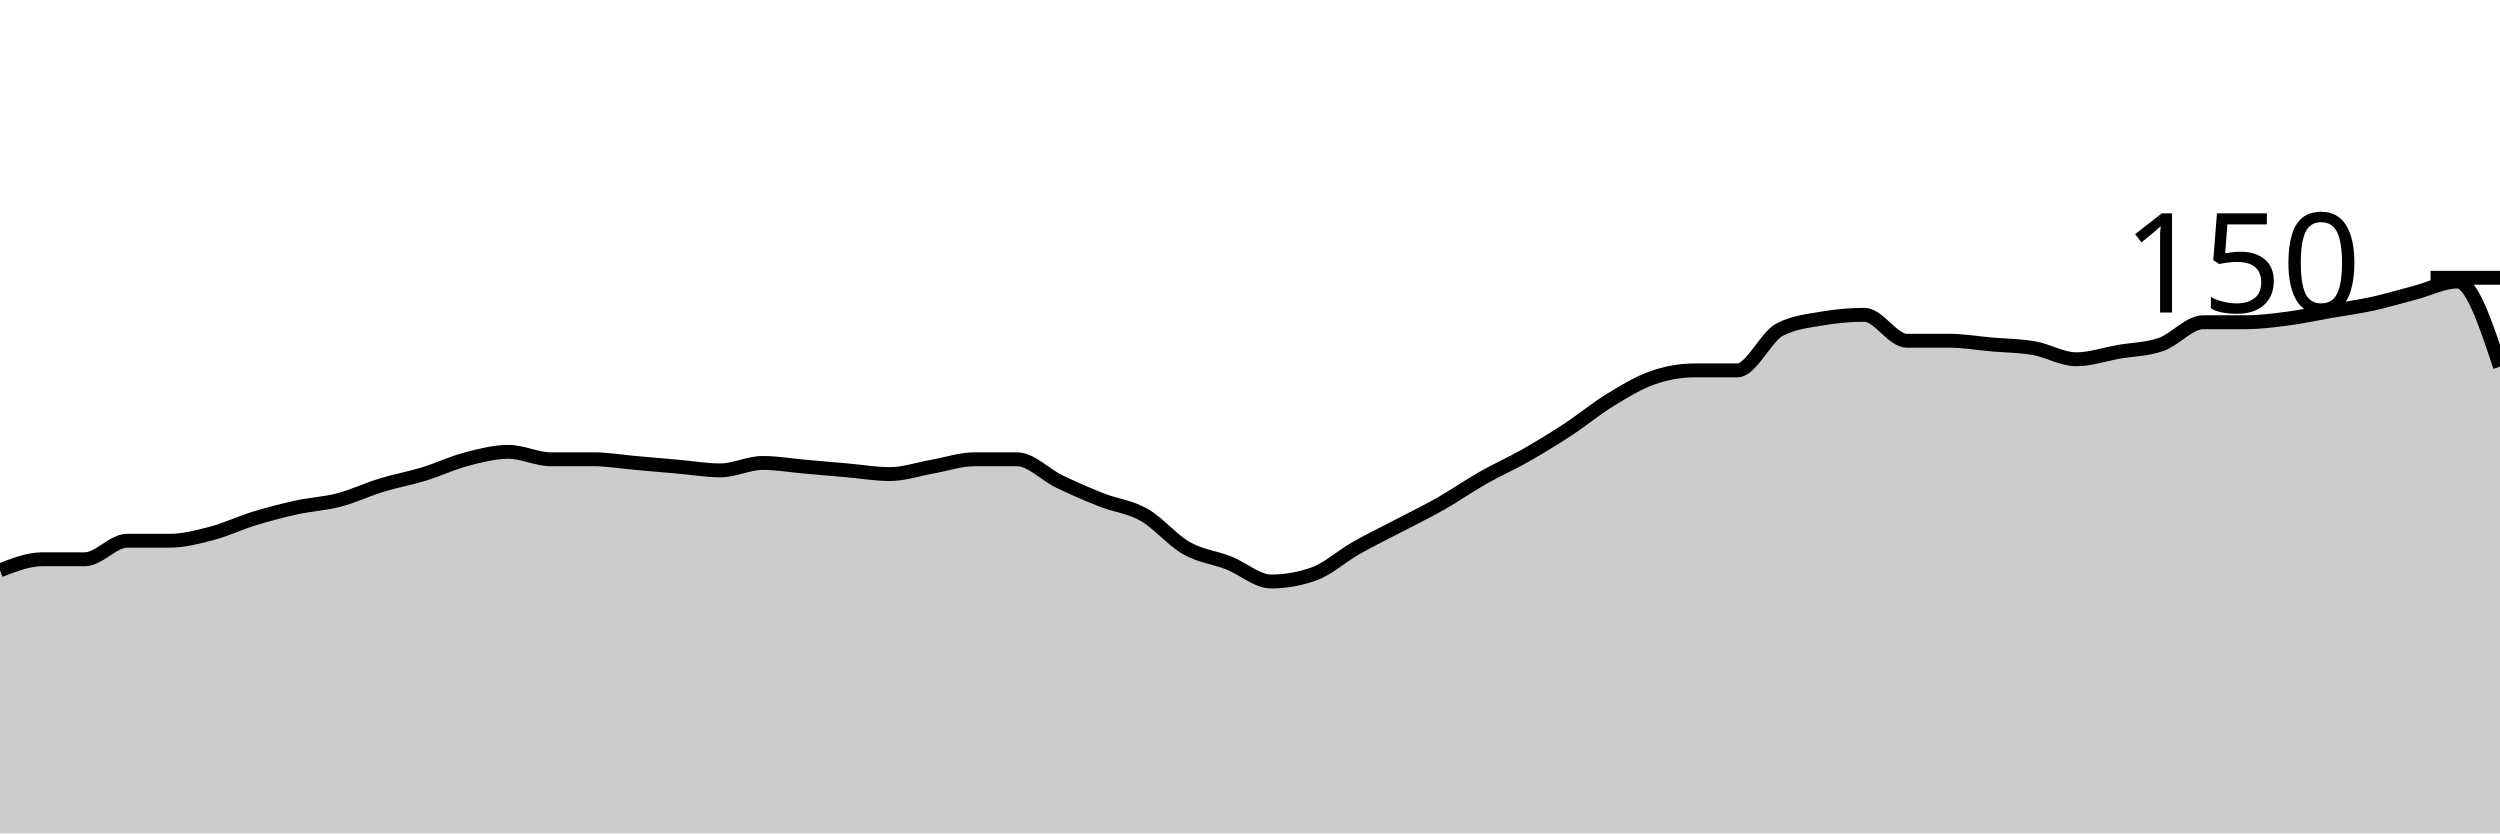
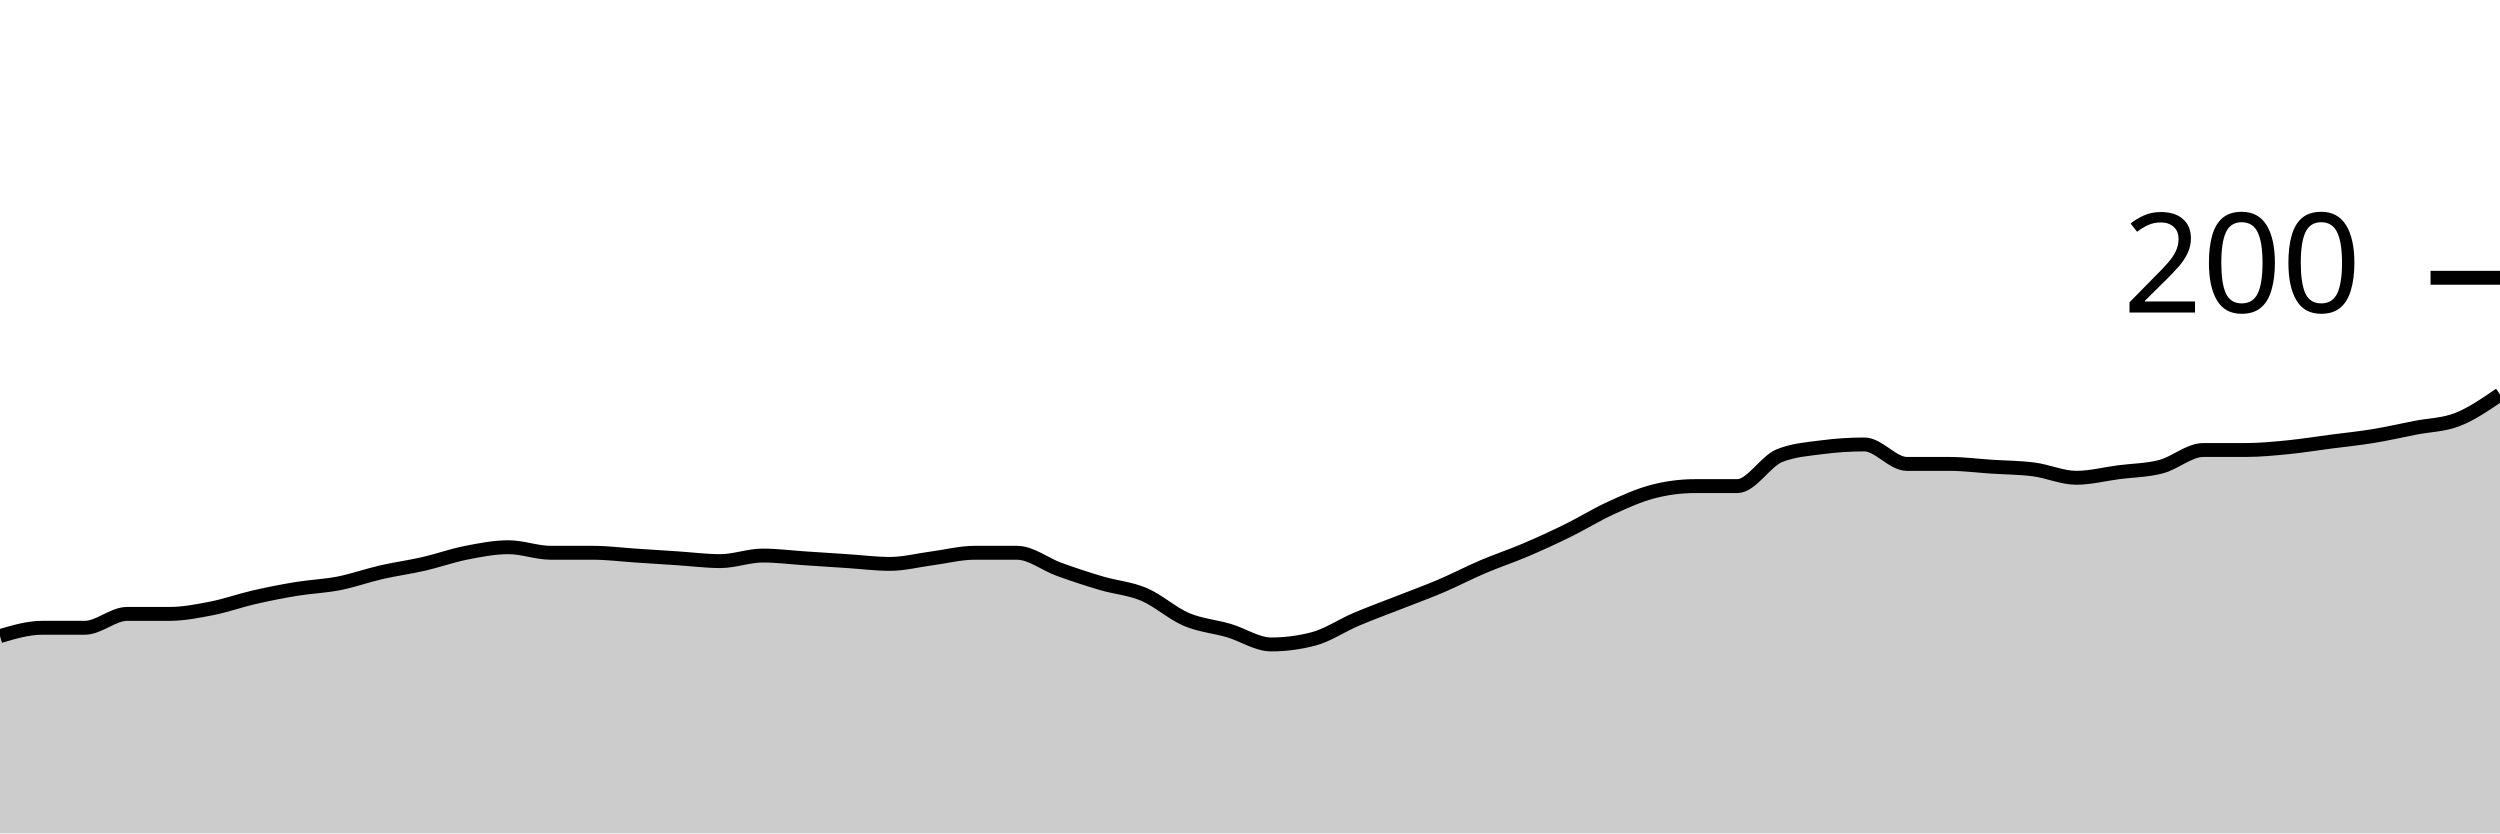
<svg xmlns="http://www.w3.org/2000/svg" viewBox="0 0 180 60">
  <g transform="translate(0,20)">
-     <path class="area" fill="rgba(0, 0, 0, 0.2)" d="M0,21.067C1.017,20.667,2.034,20.267,3.051,20.267C4.068,20.267,5.085,20.267,6.102,20.267C7.119,20.267,8.136,18.933,9.153,18.933C10.169,18.933,11.186,18.933,12.203,18.933C13.22,18.933,14.237,18.667,15.254,18.4C16.271,18.133,17.288,17.644,18.305,17.333C19.322,17.022,20.339,16.756,21.356,16.533C22.373,16.311,23.39,16.267,24.407,16C25.424,15.733,26.441,15.244,27.458,14.933C28.475,14.622,29.492,14.444,30.508,14.133C31.525,13.822,32.542,13.333,33.559,13.067C34.576,12.8,35.593,12.533,36.61,12.533C37.627,12.533,38.644,13.067,39.661,13.067C40.678,13.067,41.695,13.067,42.712,13.067C43.729,13.067,44.746,13.244,45.763,13.333C46.78,13.422,47.797,13.511,48.814,13.6C49.831,13.689,50.847,13.867,51.864,13.867C52.881,13.867,53.898,13.333,54.915,13.333C55.932,13.333,56.949,13.511,57.966,13.6C58.983,13.689,60,13.778,61.017,13.867C62.034,13.956,63.051,14.133,64.068,14.133C65.085,14.133,66.102,13.778,67.119,13.6C68.136,13.422,69.153,13.067,70.169,13.067C71.186,13.067,72.203,13.067,73.22,13.067C74.237,13.067,75.254,14.178,76.271,14.667C77.288,15.156,78.305,15.6,79.322,16C80.339,16.4,81.356,16.489,82.373,17.067C83.39,17.644,84.407,18.889,85.424,19.467C86.441,20.044,87.458,20.133,88.475,20.533C89.492,20.933,90.508,21.867,91.525,21.867C92.542,21.867,93.559,21.689,94.576,21.333C95.593,20.978,96.61,20.044,97.627,19.467C98.644,18.889,99.661,18.4,100.678,17.867C101.695,17.333,102.712,16.844,103.729,16.267C104.746,15.689,105.763,14.978,106.78,14.4C107.797,13.822,108.814,13.378,109.831,12.8C110.847,12.222,111.864,11.6,112.881,10.933C113.898,10.267,114.915,9.422,115.932,8.8C116.949,8.178,117.966,7.556,118.983,7.2C120,6.844,121.017,6.667,122.034,6.667C123.051,6.667,124.068,6.667,125.085,6.667C126.102,6.667,127.119,4.267,128.136,3.733C129.153,3.2,130.169,3.111,131.186,2.933C132.203,2.756,133.22,2.667,134.237,2.667C135.254,2.667,136.271,4.533,137.288,4.533C138.305,4.533,139.322,4.533,140.339,4.533C141.356,4.533,142.373,4.711,143.39,4.8C144.407,4.889,145.424,4.889,146.441,5.067C147.458,5.244,148.475,5.867,149.492,5.867C150.508,5.867,151.525,5.511,152.542,5.333C153.559,5.156,154.576,5.156,155.593,4.8C156.61,4.444,157.627,3.2,158.644,3.2C159.661,3.2,160.678,3.2,161.695,3.2C162.712,3.2,163.729,3.067,164.746,2.933C165.763,2.8,166.78,2.578,167.797,2.4C168.814,2.222,169.831,2.089,170.847,1.867C171.864,1.644,172.881,1.333,173.898,1.067C174.915,0.8,175.932,0.267,176.949,0.267C177.966,0.267,178.983,3.333,180,6.4L180,40C178.983,40,177.966,40,176.949,40C175.932,40,174.915,40,173.898,40C172.881,40,171.864,40,170.847,40C169.831,40,168.814,40,167.797,40C166.78,40,165.763,40,164.746,40C163.729,40,162.712,40,161.695,40C160.678,40,159.661,40,158.644,40C157.627,40,156.61,40,155.593,40C154.576,40,153.559,40,152.542,40C151.525,40,150.508,40,149.492,40C148.475,40,147.458,40,146.441,40C145.424,40,144.407,40,143.39,40C142.373,40,141.356,40,140.339,40C139.322,40,138.305,40,137.288,40C136.271,40,135.254,40,134.237,40C133.22,40,132.203,40,131.186,40C130.169,40,129.153,40,128.136,40C127.119,40,126.102,40,125.085,40C124.068,40,123.051,40,122.034,40C121.017,40,120,40,118.983,40C117.966,40,116.949,40,115.932,40C114.915,40,113.898,40,112.881,40C111.864,40,110.847,40,109.831,40C108.814,40,107.797,40,106.78,40C105.763,40,104.746,40,103.729,40C102.712,40,101.695,40,100.678,40C99.661,40,98.644,40,97.627,40C96.61,40,95.593,40,94.576,40C93.559,40,92.542,40,91.525,40C90.508,40,89.492,40,88.475,40C87.458,40,86.441,40,85.424,40C84.407,40,83.39,40,82.373,40C81.356,40,80.339,40,79.322,40C78.305,40,77.288,40,76.271,40C75.254,40,74.237,40,73.22,40C72.203,40,71.186,40,70.169,40C69.153,40,68.136,40,67.119,40C66.102,40,65.085,40,64.068,40C63.051,40,62.034,40,61.017,40C60,40,58.983,40,57.966,40C56.949,40,55.932,40,54.915,40C53.898,40,52.881,40,51.864,40C50.847,40,49.831,40,48.814,40C47.797,40,46.78,40,45.763,40C44.746,40,43.729,40,42.712,40C41.695,40,40.678,40,39.661,40C38.644,40,37.627,40,36.61,40C35.593,40,34.576,40,33.559,40C32.542,40,31.525,40,30.508,40C29.492,40,28.475,40,27.458,40C26.441,40,25.424,40,24.407,40C23.39,40,22.373,40,21.356,40C20.339,40,19.322,40,18.305,40C17.288,40,16.271,40,15.254,40C14.237,40,13.22,40,12.203,40C11.186,40,10.169,40,9.153,40C8.136,40,7.119,40,6.102,40C5.085,40,4.068,40,3.051,40C2.034,40,1.017,40,0,40Z" />
-     <path class="line" stroke="black" fill="none" d="M0,21.067C1.017,20.667,2.034,20.267,3.051,20.267C4.068,20.267,5.085,20.267,6.102,20.267C7.119,20.267,8.136,18.933,9.153,18.933C10.169,18.933,11.186,18.933,12.203,18.933C13.22,18.933,14.237,18.667,15.254,18.4C16.271,18.133,17.288,17.644,18.305,17.333C19.322,17.022,20.339,16.756,21.356,16.533C22.373,16.311,23.39,16.267,24.407,16C25.424,15.733,26.441,15.244,27.458,14.933C28.475,14.622,29.492,14.444,30.508,14.133C31.525,13.822,32.542,13.333,33.559,13.067C34.576,12.8,35.593,12.533,36.61,12.533C37.627,12.533,38.644,13.067,39.661,13.067C40.678,13.067,41.695,13.067,42.712,13.067C43.729,13.067,44.746,13.244,45.763,13.333C46.78,13.422,47.797,13.511,48.814,13.6C49.831,13.689,50.847,13.867,51.864,13.867C52.881,13.867,53.898,13.333,54.915,13.333C55.932,13.333,56.949,13.511,57.966,13.6C58.983,13.689,60,13.778,61.017,13.867C62.034,13.956,63.051,14.133,64.068,14.133C65.085,14.133,66.102,13.778,67.119,13.6C68.136,13.422,69.153,13.067,70.169,13.067C71.186,13.067,72.203,13.067,73.22,13.067C74.237,13.067,75.254,14.178,76.271,14.667C77.288,15.156,78.305,15.6,79.322,16C80.339,16.4,81.356,16.489,82.373,17.067C83.39,17.644,84.407,18.889,85.424,19.467C86.441,20.044,87.458,20.133,88.475,20.533C89.492,20.933,90.508,21.867,91.525,21.867C92.542,21.867,93.559,21.689,94.576,21.333C95.593,20.978,96.61,20.044,97.627,19.467C98.644,18.889,99.661,18.4,100.678,17.867C101.695,17.333,102.712,16.844,103.729,16.267C104.746,15.689,105.763,14.978,106.78,14.4C107.797,13.822,108.814,13.378,109.831,12.8C110.847,12.222,111.864,11.6,112.881,10.933C113.898,10.267,114.915,9.422,115.932,8.8C116.949,8.178,117.966,7.556,118.983,7.2C120,6.844,121.017,6.667,122.034,6.667C123.051,6.667,124.068,6.667,125.085,6.667C126.102,6.667,127.119,4.267,128.136,3.733C129.153,3.2,130.169,3.111,131.186,2.933C132.203,2.756,133.22,2.667,134.237,2.667C135.254,2.667,136.271,4.533,137.288,4.533C138.305,4.533,139.322,4.533,140.339,4.533C141.356,4.533,142.373,4.711,143.39,4.8C144.407,4.889,145.424,4.889,146.441,5.067C147.458,5.244,148.475,5.867,149.492,5.867C150.508,5.867,151.525,5.511,152.542,5.333C153.559,5.156,154.576,5.156,155.593,4.8C156.61,4.444,157.627,3.2,158.644,3.2C159.661,3.2,160.678,3.2,161.695,3.2C162.712,3.2,163.729,3.067,164.746,2.933C165.763,2.8,166.78,2.578,167.797,2.4C168.814,2.222,169.831,2.089,170.847,1.867C171.864,1.644,172.881,1.333,173.898,1.067C174.915,0.8,175.932,0.267,176.949,0.267C177.966,0.267,178.983,3.333,180,6.4" />
+     <path class="area" fill="rgba(0, 0, 0, 0.2)" d="M0,25.8C1.017,25.5,2.034,25.2,3.051,25.2C4.068,25.2,5.085,25.2,6.102,25.2C7.119,25.2,8.136,24.2,9.153,24.2C10.169,24.2,11.186,24.2,12.203,24.2C13.22,24.2,14.237,24,15.254,23.8C16.271,23.6,17.288,23.233,18.305,23C19.322,22.767,20.339,22.567,21.356,22.4C22.373,22.233,23.39,22.2,24.407,22C25.424,21.8,26.441,21.433,27.458,21.2C28.475,20.967,29.492,20.833,30.508,20.6C31.525,20.367,32.542,20,33.559,19.8C34.576,19.6,35.593,19.4,36.61,19.4C37.627,19.4,38.644,19.8,39.661,19.8C40.678,19.8,41.695,19.8,42.712,19.8C43.729,19.8,44.746,19.933,45.763,20C46.78,20.067,47.797,20.133,48.814,20.2C49.831,20.267,50.847,20.4,51.864,20.4C52.881,20.4,53.898,20,54.915,20C55.932,20,56.949,20.133,57.966,20.2C58.983,20.267,60,20.333,61.017,20.4C62.034,20.467,63.051,20.6,64.068,20.6C65.085,20.6,66.102,20.333,67.119,20.2C68.136,20.067,69.153,19.8,70.169,19.8C71.186,19.8,72.203,19.8,73.22,19.8C74.237,19.8,75.254,20.633,76.271,21C77.288,21.367,78.305,21.7,79.322,22C80.339,22.3,81.356,22.367,82.373,22.8C83.39,23.233,84.407,24.167,85.424,24.6C86.441,25.033,87.458,25.1,88.475,25.4C89.492,25.7,90.508,26.4,91.525,26.4C92.542,26.4,93.559,26.267,94.576,26C95.593,25.733,96.61,25.033,97.627,24.6C98.644,24.167,99.661,23.8,100.678,23.4C101.695,23,102.712,22.633,103.729,22.2C104.746,21.767,105.763,21.233,106.78,20.8C107.797,20.367,108.814,20.033,109.831,19.6C110.847,19.167,111.864,18.7,112.881,18.2C113.898,17.7,114.915,17.067,115.932,16.6C116.949,16.133,117.966,15.667,118.983,15.4C120,15.133,121.017,15,122.034,15C123.051,15,124.068,15,125.085,15C126.102,15,127.119,13.2,128.136,12.8C129.153,12.4,130.169,12.333,131.186,12.2C132.203,12.067,133.22,12,134.237,12C135.254,12,136.271,13.4,137.288,13.4C138.305,13.4,139.322,13.4,140.339,13.4C141.356,13.4,142.373,13.533,143.39,13.6C144.407,13.667,145.424,13.667,146.441,13.8C147.458,13.933,148.475,14.4,149.492,14.4C150.508,14.4,151.525,14.133,152.542,14C153.559,13.867,154.576,13.867,155.593,13.6C156.61,13.333,157.627,12.4,158.644,12.4C159.661,12.4,160.678,12.4,161.695,12.4C162.712,12.4,163.729,12.3,164.746,12.2C165.763,12.1,166.78,11.933,167.797,11.8C168.814,11.667,169.831,11.567,170.847,11.4C171.864,11.233,172.881,11,173.898,10.8C174.915,10.6,175.932,10.6,176.949,10.2C177.966,9.8,178.983,9.1,180,8.4L180,40C178.983,40,177.966,40,176.949,40C175.932,40,174.915,40,173.898,40C172.881,40,171.864,40,170.847,40C169.831,40,168.814,40,167.797,40C166.78,40,165.763,40,164.746,40C163.729,40,162.712,40,161.695,40C160.678,40,159.661,40,158.644,40C157.627,40,156.61,40,155.593,40C154.576,40,153.559,40,152.542,40C151.525,40,150.508,40,149.492,40C148.475,40,147.458,40,146.441,40C145.424,40,144.407,40,143.39,40C142.373,40,141.356,40,140.339,40C139.322,40,138.305,40,137.288,40C136.271,40,135.254,40,134.237,40C133.22,40,132.203,40,131.186,40C130.169,40,129.153,40,128.136,40C127.119,40,126.102,40,125.085,40C124.068,40,123.051,40,122.034,40C121.017,40,120,40,118.983,40C117.966,40,116.949,40,115.932,40C114.915,40,113.898,40,112.881,40C111.864,40,110.847,40,109.831,40C108.814,40,107.797,40,106.78,40C105.763,40,104.746,40,103.729,40C102.712,40,101.695,40,100.678,40C99.661,40,98.644,40,97.627,40C96.61,40,95.593,40,94.576,40C93.559,40,92.542,40,91.525,40C90.508,40,89.492,40,88.475,40C87.458,40,86.441,40,85.424,40C84.407,40,83.39,40,82.373,40C81.356,40,80.339,40,79.322,40C78.305,40,77.288,40,76.271,40C75.254,40,74.237,40,73.22,40C72.203,40,71.186,40,70.169,40C69.153,40,68.136,40,67.119,40C66.102,40,65.085,40,64.068,40C63.051,40,62.034,40,61.017,40C60,40,58.983,40,57.966,40C56.949,40,55.932,40,54.915,40C53.898,40,52.881,40,51.864,40C50.847,40,49.831,40,48.814,40C47.797,40,46.78,40,45.763,40C44.746,40,43.729,40,42.712,40C41.695,40,40.678,40,39.661,40C38.644,40,37.627,40,36.61,40C35.593,40,34.576,40,33.559,40C32.542,40,31.525,40,30.508,40C29.492,40,28.475,40,27.458,40C26.441,40,25.424,40,24.407,40C23.39,40,22.373,40,21.356,40C20.339,40,19.322,40,18.305,40C17.288,40,16.271,40,15.254,40C14.237,40,13.22,40,12.203,40C11.186,40,10.169,40,9.153,40C8.136,40,7.119,40,6.102,40C5.085,40,4.068,40,3.051,40C2.034,40,1.017,40,0,40Z" />
+     <path class="line" stroke="black" fill="none" d="M0,25.8C1.017,25.5,2.034,25.2,3.051,25.2C4.068,25.2,5.085,25.2,6.102,25.2C7.119,25.2,8.136,24.2,9.153,24.2C10.169,24.2,11.186,24.2,12.203,24.2C13.22,24.2,14.237,24,15.254,23.8C16.271,23.6,17.288,23.233,18.305,23C19.322,22.767,20.339,22.567,21.356,22.4C22.373,22.233,23.39,22.2,24.407,22C25.424,21.8,26.441,21.433,27.458,21.2C28.475,20.967,29.492,20.833,30.508,20.6C31.525,20.367,32.542,20,33.559,19.8C34.576,19.6,35.593,19.4,36.61,19.4C37.627,19.4,38.644,19.8,39.661,19.8C40.678,19.8,41.695,19.8,42.712,19.8C43.729,19.8,44.746,19.933,45.763,20C46.78,20.067,47.797,20.133,48.814,20.2C49.831,20.267,50.847,20.4,51.864,20.4C52.881,20.4,53.898,20,54.915,20C55.932,20,56.949,20.133,57.966,20.2C58.983,20.267,60,20.333,61.017,20.4C62.034,20.467,63.051,20.6,64.068,20.6C65.085,20.6,66.102,20.333,67.119,20.2C68.136,20.067,69.153,19.8,70.169,19.8C71.186,19.8,72.203,19.8,73.22,19.8C74.237,19.8,75.254,20.633,76.271,21C77.288,21.367,78.305,21.7,79.322,22C80.339,22.3,81.356,22.367,82.373,22.8C83.39,23.233,84.407,24.167,85.424,24.6C86.441,25.033,87.458,25.1,88.475,25.4C89.492,25.7,90.508,26.4,91.525,26.4C92.542,26.4,93.559,26.267,94.576,26C95.593,25.733,96.61,25.033,97.627,24.6C98.644,24.167,99.661,23.8,100.678,23.4C101.695,23,102.712,22.633,103.729,22.2C104.746,21.767,105.763,21.233,106.78,20.8C107.797,20.367,108.814,20.033,109.831,19.6C110.847,19.167,111.864,18.7,112.881,18.2C113.898,17.7,114.915,17.067,115.932,16.6C116.949,16.133,117.966,15.667,118.983,15.4C120,15.133,121.017,15,122.034,15C123.051,15,124.068,15,125.085,15C126.102,15,127.119,13.2,128.136,12.8C129.153,12.4,130.169,12.333,131.186,12.2C132.203,12.067,133.22,12,134.237,12C135.254,12,136.271,13.4,137.288,13.4C138.305,13.4,139.322,13.4,140.339,13.4C141.356,13.4,142.373,13.533,143.39,13.6C144.407,13.667,145.424,13.667,146.441,13.8C147.458,13.933,148.475,14.4,149.492,14.4C150.508,14.4,151.525,14.133,152.542,14C153.559,13.867,154.576,13.867,155.593,13.6C156.61,13.333,157.627,12.4,158.644,12.4C159.661,12.4,160.678,12.4,161.695,12.4C162.712,12.4,163.729,12.3,164.746,12.2C165.763,12.1,166.78,11.933,167.797,11.8C168.814,11.667,169.831,11.567,170.847,11.4C171.864,11.233,172.881,11,173.898,10.8C174.915,10.6,175.932,10.6,176.949,10.2C177.966,9.8,178.983,9.1,180,8.4" />
    <path class="axis-ceiling" stroke-width="1" stroke="black" fill="none" d="M175,0L180,0" />
-     <text class="axis-ceiling-label" font-family="sans-serif" text-anchor="end" font-size="10px" x="170" y="2.5">150</text>
+     <text class="axis-ceiling-label" font-family="sans-serif" text-anchor="end" font-size="10px" x="170" y="2.5">200</text>
  </g>
</svg>
